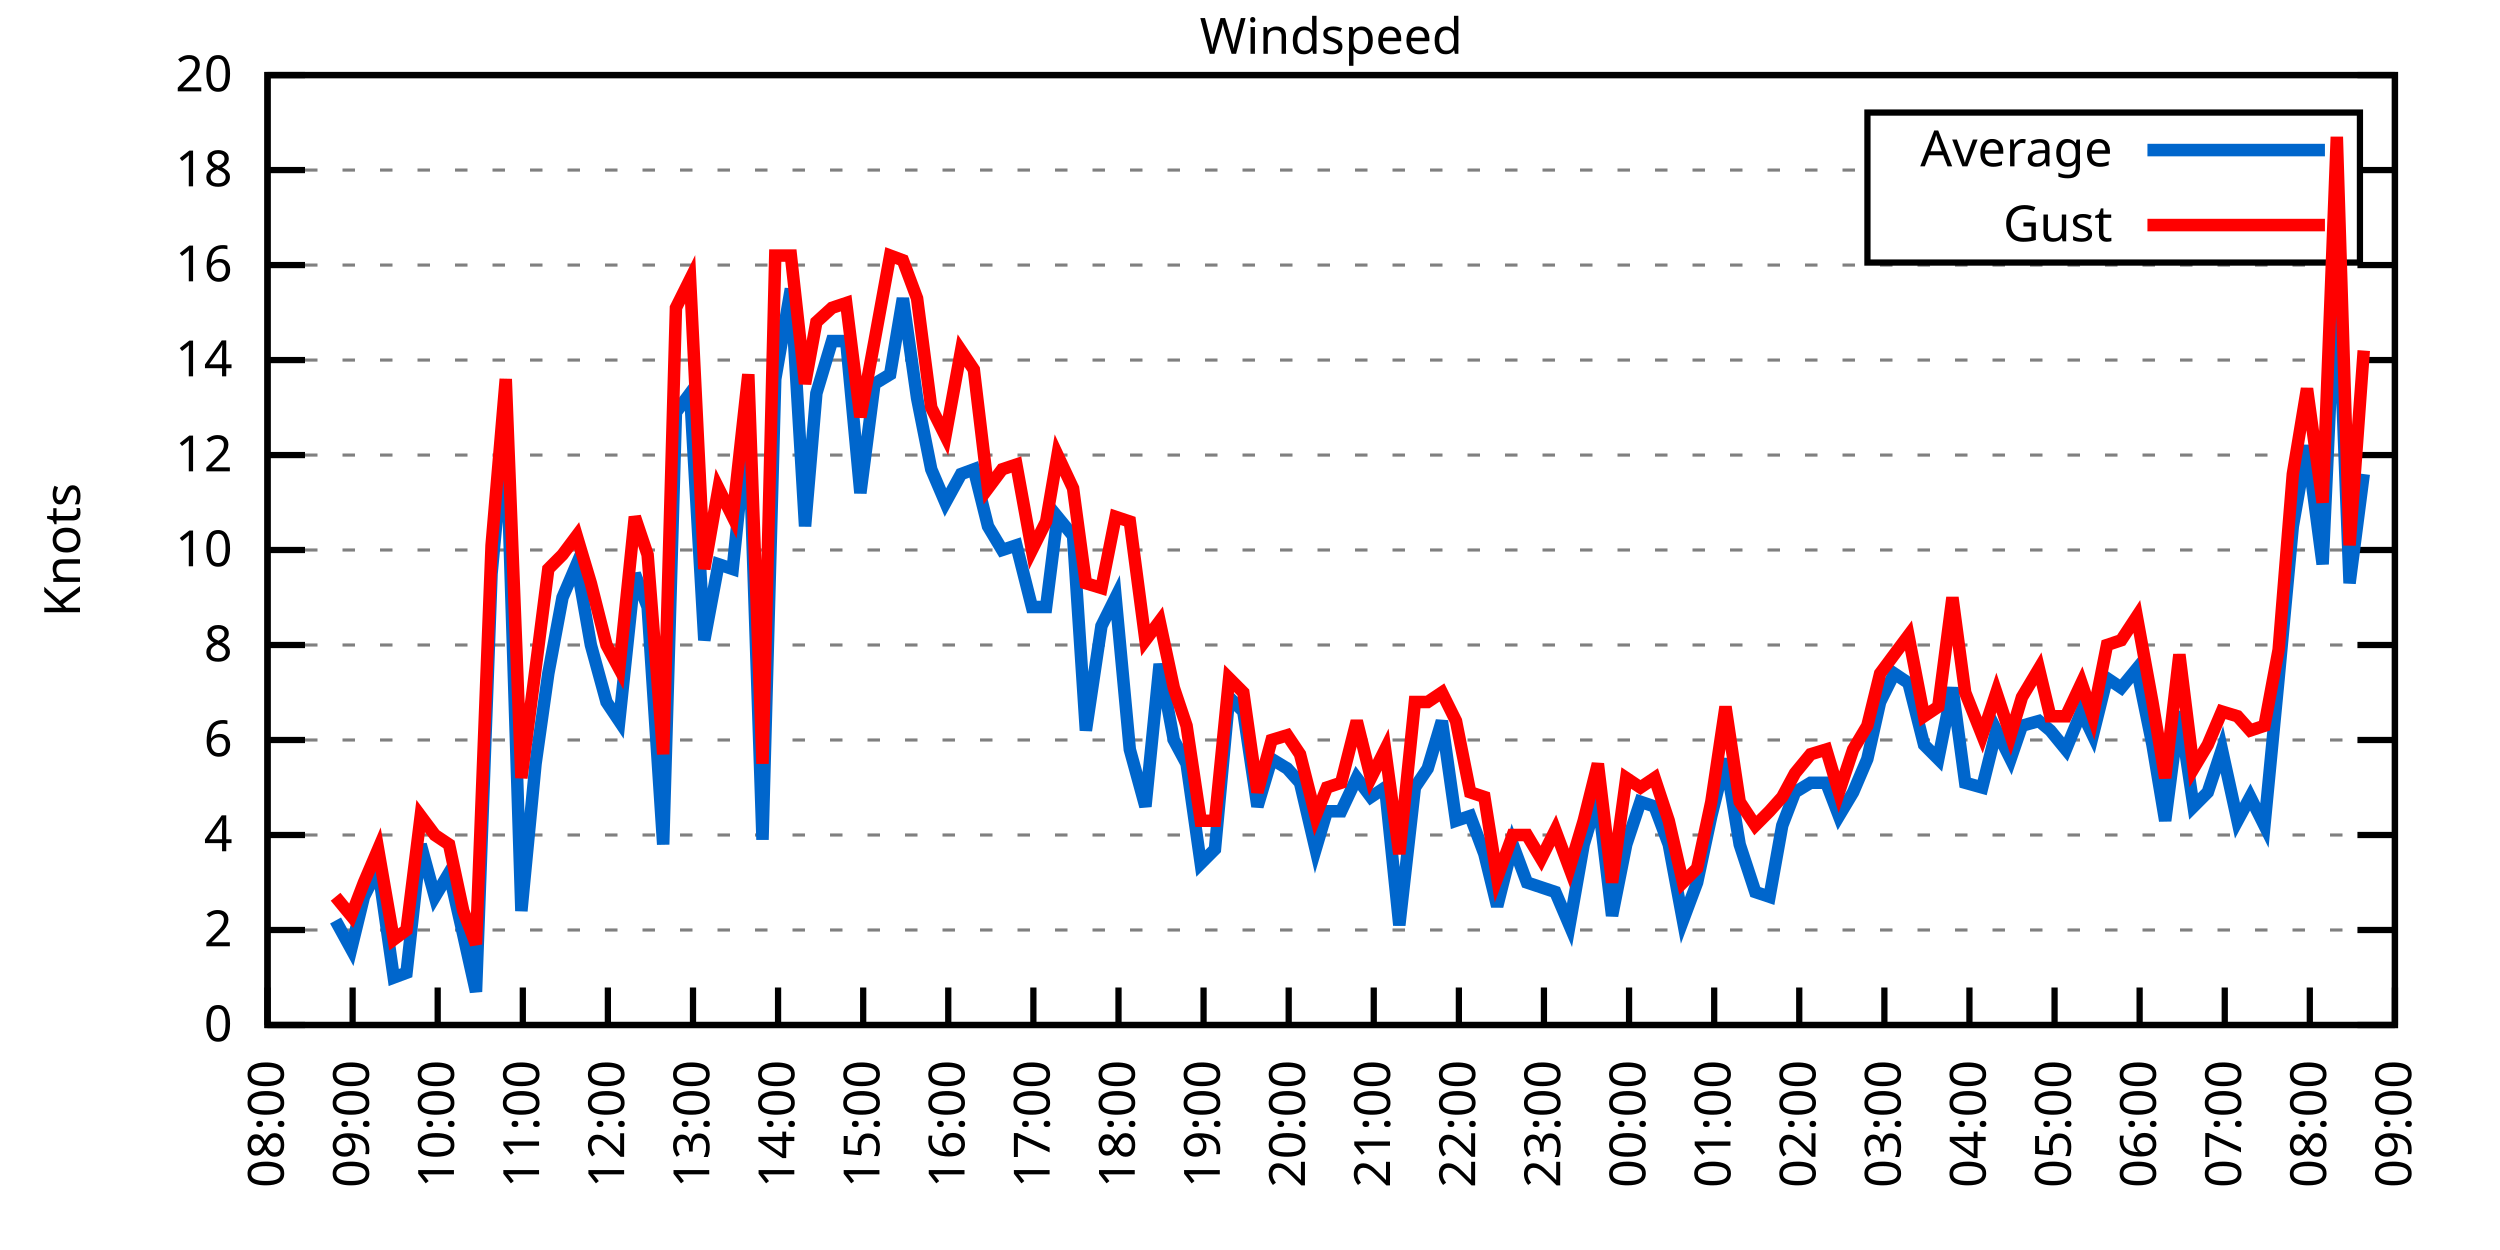
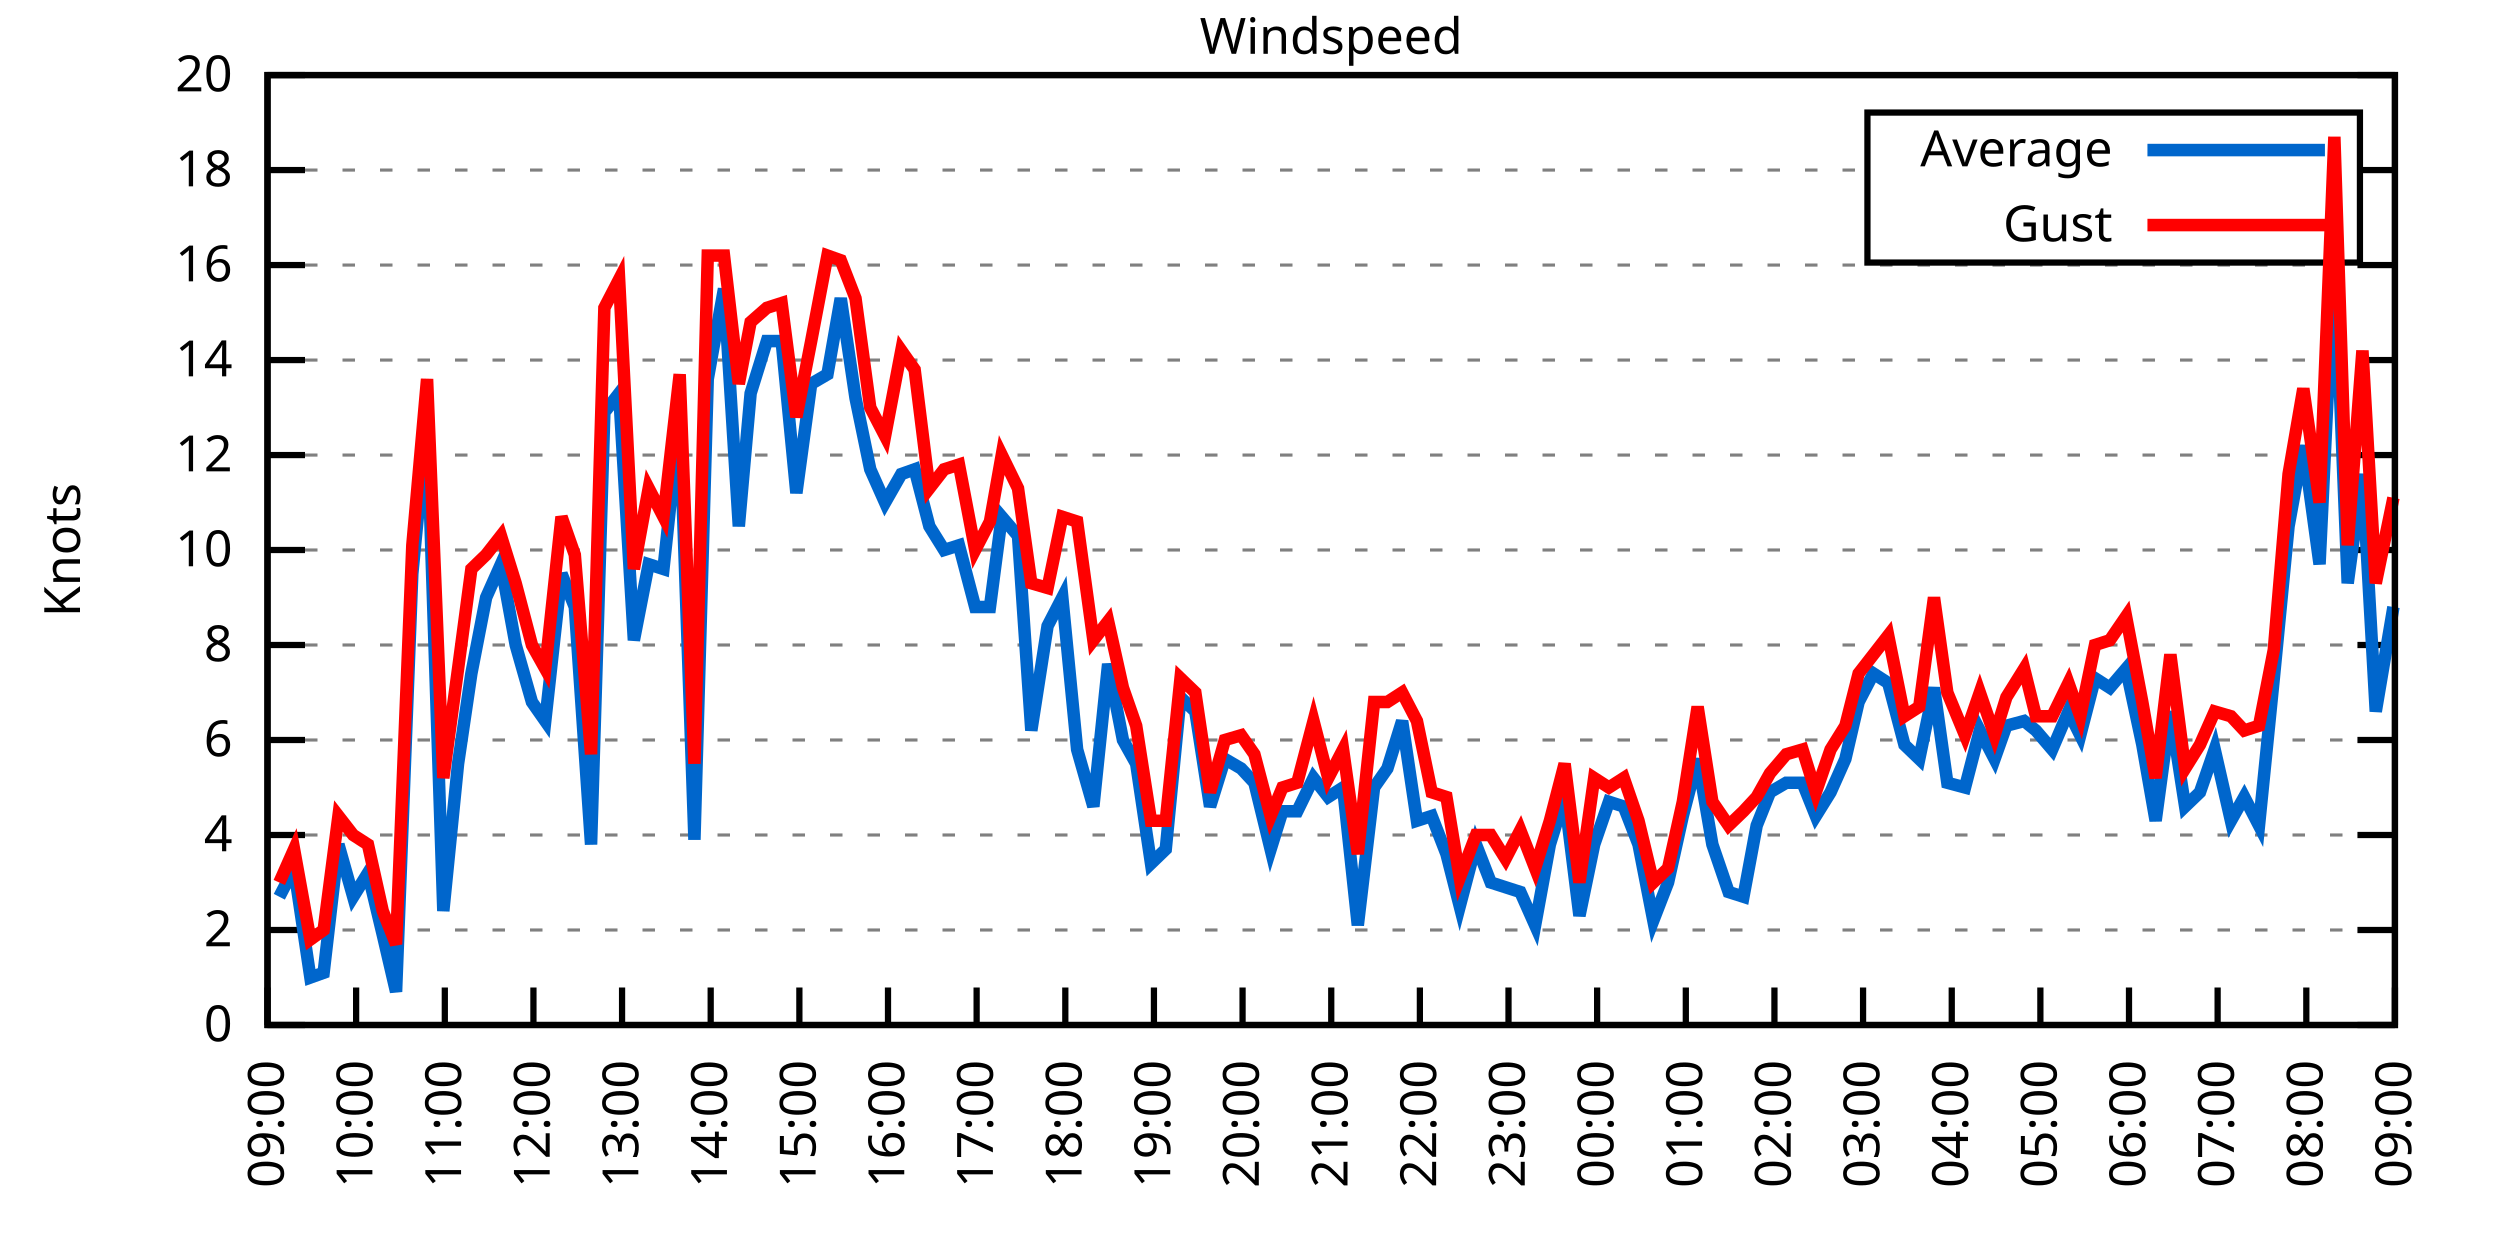
<svg xmlns="http://www.w3.org/2000/svg" xmlns:xlink="http://www.w3.org/1999/xlink" width="400" height="200" viewBox="0 0 400 200">
  <g id="gnuplot_canvas">
    <rect x="0" y="0" width="400" height="200" fill="none" />
    <defs>
      <circle id="gpDot" r="0.5" stroke-width="0.5" stroke="currentColor" />
      <path id="gpPt0" stroke-width="0.333" stroke="currentColor" d="M-1,0 h2 M0,-1 v2" />
      <path id="gpPt1" stroke-width="0.333" stroke="currentColor" d="M-1,-1 L1,1 M1,-1 L-1,1" />
      <path id="gpPt2" stroke-width="0.333" stroke="currentColor" d="M-1,0 L1,0 M0,-1 L0,1 M-1,-1 L1,1 M-1,1 L1,-1" />
      <rect id="gpPt3" stroke-width="0.333" stroke="currentColor" x="-1" y="-1" width="2" height="2" />
      <rect id="gpPt4" stroke-width="0.333" stroke="currentColor" fill="currentColor" x="-1" y="-1" width="2" height="2" />
      <circle id="gpPt5" stroke-width="0.333" stroke="currentColor" cx="0" cy="0" r="1" />
      <use xlink:href="#gpPt5" id="gpPt6" fill="currentColor" stroke="none" />
      <path id="gpPt7" stroke-width="0.333" stroke="currentColor" d="M0,-1.33 L-1.33,0.67 L1.33,0.67 z" />
      <use xlink:href="#gpPt7" id="gpPt8" fill="currentColor" stroke="none" />
      <use xlink:href="#gpPt7" id="gpPt9" stroke="currentColor" transform="rotate(180)" />
      <use xlink:href="#gpPt9" id="gpPt10" fill="currentColor" stroke="none" />
      <use xlink:href="#gpPt3" id="gpPt11" stroke="currentColor" transform="rotate(45)" />
      <use xlink:href="#gpPt11" id="gpPt12" fill="currentColor" stroke="none" />
      <path id="gpPt13" stroke-width="0.333" stroke="currentColor" d="M0,1.330 L1.265,0.411 L0.782,-1.067 L-0.782,-1.076 L-1.265,0.411 z" />
      <use xlink:href="#gpPt13" id="gpPt14" fill="currentColor" stroke="none" />
      <filter id="textbox" filterUnits="objectBoundingBox" x="0" y="0" height="1" width="1">
        <feFlood flood-color="white" flood-opacity="1" result="bgnd" />
        <feComposite in="SourceGraphic" in2="bgnd" operator="atop" />
      </filter>
      <filter id="greybox" filterUnits="objectBoundingBox" x="0" y="0" height="1" width="1">
        <feFlood flood-color="lightgrey" flood-opacity="1" result="grey" />
        <feComposite in="SourceGraphic" in2="grey" operator="atop" />
      </filter>
    </defs>
    <g fill="none" color="white" stroke="currentColor" stroke-width="1.00" stroke-linecap="butt" stroke-linejoin="miter">
</g>
    <g fill="none" color="black" stroke="currentColor" stroke-width="1.00" stroke-linecap="butt" stroke-linejoin="miter">
      <g stroke="none" shape-rendering="crispEdges">
        <polygon fill="rgb(255, 255, 255)" points="42.80,164.00 383.18,164.00 383.18,12.02 42.80,12.02 " />
      </g>
    </g>
    <g fill="none" color="black" stroke="currentColor" stroke-width="1.00" stroke-linecap="butt" stroke-linejoin="miter">
</g>
    <g fill="none" color="black" stroke="black" stroke-width="0.50" stroke-linecap="butt" stroke-linejoin="miter">
</g>
    <g fill="none" color="gray" stroke="currentColor" stroke-width="0.50" stroke-linecap="butt" stroke-linejoin="miter">
      <path stroke="gray" stroke-dasharray="2,4" class="gridline" d="M42.80,164.00 L383.19,164.00  " />
    </g>
    <g fill="none" color="gray" stroke="gray" stroke-width="1.00" stroke-linecap="butt" stroke-linejoin="miter">
</g>
    <g fill="none" color="black" stroke="currentColor" stroke-width="1.00" stroke-linecap="butt" stroke-linejoin="miter">
      <path stroke="black" d="M42.80,164.00 L48.80,164.00 M383.19,164.00 L377.19,164.00  " />
      <g transform="translate(37.20,166.60)" stroke="none" fill="black" font-family="Sans" font-size="8.00" text-anchor="end">
        <text>
          <tspan font-family="Sans"> 0</tspan>
        </text>
      </g>
    </g>
    <g fill="none" color="black" stroke="currentColor" stroke-width="1.00" stroke-linecap="butt" stroke-linejoin="miter">
</g>
    <g fill="none" color="black" stroke="black" stroke-width="0.50" stroke-linecap="butt" stroke-linejoin="miter">
</g>
    <g fill="none" color="gray" stroke="currentColor" stroke-width="0.50" stroke-linecap="butt" stroke-linejoin="miter">
      <path stroke="gray" stroke-dasharray="2,4" class="gridline" d="M42.80,148.80 L383.19,148.80  " />
    </g>
    <g fill="none" color="gray" stroke="gray" stroke-width="1.00" stroke-linecap="butt" stroke-linejoin="miter">
</g>
    <g fill="none" color="black" stroke="currentColor" stroke-width="1.00" stroke-linecap="butt" stroke-linejoin="miter">
      <path stroke="black" d="M42.80,148.80 L48.80,148.80 M383.19,148.80 L377.19,148.80  " />
      <g transform="translate(37.20,151.40)" stroke="none" fill="black" font-family="Sans" font-size="8.00" text-anchor="end">
        <text>
          <tspan font-family="Sans"> 2</tspan>
        </text>
      </g>
    </g>
    <g fill="none" color="black" stroke="currentColor" stroke-width="1.00" stroke-linecap="butt" stroke-linejoin="miter">
</g>
    <g fill="none" color="black" stroke="black" stroke-width="0.50" stroke-linecap="butt" stroke-linejoin="miter">
</g>
    <g fill="none" color="gray" stroke="currentColor" stroke-width="0.50" stroke-linecap="butt" stroke-linejoin="miter">
      <path stroke="gray" stroke-dasharray="2,4" class="gridline" d="M42.80,133.60 L383.19,133.60  " />
    </g>
    <g fill="none" color="gray" stroke="gray" stroke-width="1.00" stroke-linecap="butt" stroke-linejoin="miter">
</g>
    <g fill="none" color="black" stroke="currentColor" stroke-width="1.00" stroke-linecap="butt" stroke-linejoin="miter">
      <path stroke="black" d="M42.80,133.60 L48.80,133.60 M383.19,133.60 L377.19,133.60  " />
      <g transform="translate(37.20,136.20)" stroke="none" fill="black" font-family="Sans" font-size="8.00" text-anchor="end">
        <text>
          <tspan font-family="Sans"> 4</tspan>
        </text>
      </g>
    </g>
    <g fill="none" color="black" stroke="currentColor" stroke-width="1.00" stroke-linecap="butt" stroke-linejoin="miter">
</g>
    <g fill="none" color="black" stroke="black" stroke-width="0.50" stroke-linecap="butt" stroke-linejoin="miter">
</g>
    <g fill="none" color="gray" stroke="currentColor" stroke-width="0.50" stroke-linecap="butt" stroke-linejoin="miter">
      <path stroke="gray" stroke-dasharray="2,4" class="gridline" d="M42.80,118.40 L383.19,118.40  " />
    </g>
    <g fill="none" color="gray" stroke="gray" stroke-width="1.00" stroke-linecap="butt" stroke-linejoin="miter">
</g>
    <g fill="none" color="black" stroke="currentColor" stroke-width="1.00" stroke-linecap="butt" stroke-linejoin="miter">
      <path stroke="black" d="M42.80,118.40 L48.80,118.40 M383.19,118.40 L377.19,118.40  " />
      <g transform="translate(37.20,121.00)" stroke="none" fill="black" font-family="Sans" font-size="8.00" text-anchor="end">
        <text>
          <tspan font-family="Sans"> 6</tspan>
        </text>
      </g>
    </g>
    <g fill="none" color="black" stroke="currentColor" stroke-width="1.00" stroke-linecap="butt" stroke-linejoin="miter">
</g>
    <g fill="none" color="black" stroke="black" stroke-width="0.50" stroke-linecap="butt" stroke-linejoin="miter">
</g>
    <g fill="none" color="gray" stroke="currentColor" stroke-width="0.50" stroke-linecap="butt" stroke-linejoin="miter">
      <path stroke="gray" stroke-dasharray="2,4" class="gridline" d="M42.80,103.20 L383.19,103.20  " />
    </g>
    <g fill="none" color="gray" stroke="gray" stroke-width="1.00" stroke-linecap="butt" stroke-linejoin="miter">
</g>
    <g fill="none" color="black" stroke="currentColor" stroke-width="1.00" stroke-linecap="butt" stroke-linejoin="miter">
      <path stroke="black" d="M42.80,103.20 L48.80,103.20 M383.19,103.20 L377.19,103.20  " />
      <g transform="translate(37.20,105.80)" stroke="none" fill="black" font-family="Sans" font-size="8.00" text-anchor="end">
        <text>
          <tspan font-family="Sans"> 8</tspan>
        </text>
      </g>
    </g>
    <g fill="none" color="black" stroke="currentColor" stroke-width="1.00" stroke-linecap="butt" stroke-linejoin="miter">
</g>
    <g fill="none" color="black" stroke="black" stroke-width="0.50" stroke-linecap="butt" stroke-linejoin="miter">
</g>
    <g fill="none" color="gray" stroke="currentColor" stroke-width="0.50" stroke-linecap="butt" stroke-linejoin="miter">
      <path stroke="gray" stroke-dasharray="2,4" class="gridline" d="M42.80,88.00 L383.19,88.00  " />
    </g>
    <g fill="none" color="gray" stroke="gray" stroke-width="1.00" stroke-linecap="butt" stroke-linejoin="miter">
</g>
    <g fill="none" color="black" stroke="currentColor" stroke-width="1.00" stroke-linecap="butt" stroke-linejoin="miter">
      <path stroke="black" d="M42.80,88.00 L48.80,88.00 M383.19,88.00 L377.19,88.00  " />
      <g transform="translate(37.20,90.60)" stroke="none" fill="black" font-family="Sans" font-size="8.00" text-anchor="end">
        <text>
          <tspan font-family="Sans"> 10</tspan>
        </text>
      </g>
    </g>
    <g fill="none" color="black" stroke="currentColor" stroke-width="1.00" stroke-linecap="butt" stroke-linejoin="miter">
</g>
    <g fill="none" color="black" stroke="black" stroke-width="0.50" stroke-linecap="butt" stroke-linejoin="miter">
</g>
    <g fill="none" color="gray" stroke="currentColor" stroke-width="0.50" stroke-linecap="butt" stroke-linejoin="miter">
      <path stroke="gray" stroke-dasharray="2,4" class="gridline" d="M42.80,72.81 L383.19,72.81  " />
    </g>
    <g fill="none" color="gray" stroke="gray" stroke-width="1.00" stroke-linecap="butt" stroke-linejoin="miter">
</g>
    <g fill="none" color="black" stroke="currentColor" stroke-width="1.00" stroke-linecap="butt" stroke-linejoin="miter">
      <path stroke="black" d="M42.80,72.81 L48.80,72.81 M383.19,72.81 L377.19,72.81  " />
      <g transform="translate(37.20,75.41)" stroke="none" fill="black" font-family="Sans" font-size="8.00" text-anchor="end">
        <text>
          <tspan font-family="Sans"> 12</tspan>
        </text>
      </g>
    </g>
    <g fill="none" color="black" stroke="currentColor" stroke-width="1.00" stroke-linecap="butt" stroke-linejoin="miter">
</g>
    <g fill="none" color="black" stroke="black" stroke-width="0.50" stroke-linecap="butt" stroke-linejoin="miter">
</g>
    <g fill="none" color="gray" stroke="currentColor" stroke-width="0.50" stroke-linecap="butt" stroke-linejoin="miter">
      <path stroke="gray" stroke-dasharray="2,4" class="gridline" d="M42.80,57.61 L383.19,57.61  " />
    </g>
    <g fill="none" color="gray" stroke="gray" stroke-width="1.00" stroke-linecap="butt" stroke-linejoin="miter">
</g>
    <g fill="none" color="black" stroke="currentColor" stroke-width="1.00" stroke-linecap="butt" stroke-linejoin="miter">
      <path stroke="black" d="M42.80,57.61 L48.80,57.61 M383.19,57.61 L377.19,57.61  " />
      <g transform="translate(37.20,60.21)" stroke="none" fill="black" font-family="Sans" font-size="8.00" text-anchor="end">
        <text>
          <tspan font-family="Sans"> 14</tspan>
        </text>
      </g>
    </g>
    <g fill="none" color="black" stroke="currentColor" stroke-width="1.00" stroke-linecap="butt" stroke-linejoin="miter">
</g>
    <g fill="none" color="black" stroke="black" stroke-width="0.50" stroke-linecap="butt" stroke-linejoin="miter">
</g>
    <g fill="none" color="gray" stroke="currentColor" stroke-width="0.50" stroke-linecap="butt" stroke-linejoin="miter">
      <path stroke="gray" stroke-dasharray="2,4" class="gridline" d="M42.80,42.41 L383.19,42.41  " />
    </g>
    <g fill="none" color="gray" stroke="gray" stroke-width="1.00" stroke-linecap="butt" stroke-linejoin="miter">
</g>
    <g fill="none" color="black" stroke="currentColor" stroke-width="1.00" stroke-linecap="butt" stroke-linejoin="miter">
      <path stroke="black" d="M42.80,42.41 L48.80,42.41 M383.19,42.41 L377.19,42.41  " />
      <g transform="translate(37.20,45.01)" stroke="none" fill="black" font-family="Sans" font-size="8.00" text-anchor="end">
        <text>
          <tspan font-family="Sans"> 16</tspan>
        </text>
      </g>
    </g>
    <g fill="none" color="black" stroke="currentColor" stroke-width="1.00" stroke-linecap="butt" stroke-linejoin="miter">
</g>
    <g fill="none" color="black" stroke="black" stroke-width="0.50" stroke-linecap="butt" stroke-linejoin="miter">
</g>
    <g fill="none" color="gray" stroke="currentColor" stroke-width="0.50" stroke-linecap="butt" stroke-linejoin="miter">
      <path stroke="gray" stroke-dasharray="2,4" class="gridline" d="M42.80,27.21 L298.79,27.21 M377.59,27.21 L383.19,27.21  " />
    </g>
    <g fill="none" color="gray" stroke="gray" stroke-width="1.00" stroke-linecap="butt" stroke-linejoin="miter">
</g>
    <g fill="none" color="black" stroke="currentColor" stroke-width="1.00" stroke-linecap="butt" stroke-linejoin="miter">
      <path stroke="black" d="M42.80,27.21 L48.80,27.21 M383.19,27.21 L377.19,27.21  " />
      <g transform="translate(37.20,29.81)" stroke="none" fill="black" font-family="Sans" font-size="8.00" text-anchor="end">
        <text>
          <tspan font-family="Sans"> 18</tspan>
        </text>
      </g>
    </g>
    <g fill="none" color="black" stroke="currentColor" stroke-width="1.00" stroke-linecap="butt" stroke-linejoin="miter">
</g>
    <g fill="none" color="black" stroke="black" stroke-width="0.50" stroke-linecap="butt" stroke-linejoin="miter">
</g>
    <g fill="none" color="gray" stroke="currentColor" stroke-width="0.50" stroke-linecap="butt" stroke-linejoin="miter">
      <path stroke="gray" stroke-dasharray="2,4" class="gridline" d="M42.80,12.01 L383.19,12.01  " />
    </g>
    <g fill="none" color="gray" stroke="gray" stroke-width="1.00" stroke-linecap="butt" stroke-linejoin="miter">
</g>
    <g fill="none" color="black" stroke="currentColor" stroke-width="1.00" stroke-linecap="butt" stroke-linejoin="miter">
      <path stroke="black" d="M42.80,12.01 L48.80,12.01 M383.19,12.01 L377.19,12.01  " />
      <g transform="translate(37.20,14.61)" stroke="none" fill="black" font-family="Sans" font-size="8.00" text-anchor="end">
        <text>
          <tspan font-family="Sans"> 20</tspan>
        </text>
      </g>
    </g>
    <g fill="none" color="black" stroke="currentColor" stroke-width="1.00" stroke-linecap="butt" stroke-linejoin="miter">
      <path stroke="black" d="M42.80,164.00 L42.80,158.00  " />
      <g transform="translate(45.40,169.60) rotate(270.00)" stroke="none" fill="black" font-family="Sans" font-size="8.00" text-anchor="end">
        <text>
-           <tspan font-family="Sans">08:00</tspan>
-         </text>
-       </g>
-     </g>
-     <g fill="none" color="black" stroke="currentColor" stroke-width="1.00" stroke-linecap="butt" stroke-linejoin="miter">
-       <path stroke="black" d="M56.42,164.00 L56.42,158.00  " />
-       <g transform="translate(59.02,169.60) rotate(270.00)" stroke="none" fill="black" font-family="Sans" font-size="8.00" text-anchor="end">
-         <text>
          <tspan font-family="Sans">09:00</tspan>
        </text>
      </g>
    </g>
    <g fill="none" color="black" stroke="currentColor" stroke-width="1.00" stroke-linecap="butt" stroke-linejoin="miter">
-       <path stroke="black" d="M70.03,164.00 L70.03,158.00  " />
-       <g transform="translate(72.63,169.60) rotate(270.00)" stroke="none" fill="black" font-family="Sans" font-size="8.00" text-anchor="end">
+       <path stroke="black" d="M56.98,164.00 L56.98,158.00  " />
+       <g transform="translate(59.58,169.60) rotate(270.00)" stroke="none" fill="black" font-family="Sans" font-size="8.00" text-anchor="end">
        <text>
          <tspan font-family="Sans">10:00</tspan>
        </text>
      </g>
    </g>
    <g fill="none" color="black" stroke="currentColor" stroke-width="1.00" stroke-linecap="butt" stroke-linejoin="miter">
-       <path stroke="black" d="M83.65,164.00 L83.65,158.00  " />
-       <g transform="translate(86.25,169.60) rotate(270.00)" stroke="none" fill="black" font-family="Sans" font-size="8.00" text-anchor="end">
+       <path stroke="black" d="M71.17,164.00 L71.17,158.00  " />
+       <g transform="translate(73.77,169.60) rotate(270.00)" stroke="none" fill="black" font-family="Sans" font-size="8.00" text-anchor="end">
        <text>
          <tspan font-family="Sans">11:00</tspan>
        </text>
      </g>
    </g>
    <g fill="none" color="black" stroke="currentColor" stroke-width="1.00" stroke-linecap="butt" stroke-linejoin="miter">
-       <path stroke="black" d="M97.26,164.00 L97.26,158.00  " />
-       <g transform="translate(99.86,169.60) rotate(270.00)" stroke="none" fill="black" font-family="Sans" font-size="8.00" text-anchor="end">
+       <path stroke="black" d="M85.35,164.00 L85.35,158.00  " />
+       <g transform="translate(87.95,169.60) rotate(270.00)" stroke="none" fill="black" font-family="Sans" font-size="8.00" text-anchor="end">
        <text>
          <tspan font-family="Sans">12:00</tspan>
        </text>
      </g>
    </g>
    <g fill="none" color="black" stroke="currentColor" stroke-width="1.00" stroke-linecap="butt" stroke-linejoin="miter">
-       <path stroke="black" d="M110.88,164.00 L110.88,158.00  " />
-       <g transform="translate(113.48,169.60) rotate(270.00)" stroke="none" fill="black" font-family="Sans" font-size="8.00" text-anchor="end">
+       <path stroke="black" d="M99.53,164.00 L99.53,158.00  " />
+       <g transform="translate(102.13,169.60) rotate(270.00)" stroke="none" fill="black" font-family="Sans" font-size="8.00" text-anchor="end">
        <text>
          <tspan font-family="Sans">13:00</tspan>
        </text>
      </g>
    </g>
    <g fill="none" color="black" stroke="currentColor" stroke-width="1.00" stroke-linecap="butt" stroke-linejoin="miter">
-       <path stroke="black" d="M124.49,164.00 L124.49,158.00  " />
-       <g transform="translate(127.09,169.60) rotate(270.00)" stroke="none" fill="black" font-family="Sans" font-size="8.00" text-anchor="end">
+       <path stroke="black" d="M113.71,164.00 L113.71,158.00  " />
+       <g transform="translate(116.31,169.60) rotate(270.00)" stroke="none" fill="black" font-family="Sans" font-size="8.00" text-anchor="end">
        <text>
          <tspan font-family="Sans">14:00</tspan>
        </text>
      </g>
    </g>
    <g fill="none" color="black" stroke="currentColor" stroke-width="1.00" stroke-linecap="butt" stroke-linejoin="miter">
-       <path stroke="black" d="M138.11,164.00 L138.11,158.00  " />
-       <g transform="translate(140.71,169.60) rotate(270.00)" stroke="none" fill="black" font-family="Sans" font-size="8.00" text-anchor="end">
+       <path stroke="black" d="M127.90,164.00 L127.90,158.00  " />
+       <g transform="translate(130.50,169.60) rotate(270.00)" stroke="none" fill="black" font-family="Sans" font-size="8.00" text-anchor="end">
        <text>
          <tspan font-family="Sans">15:00</tspan>
        </text>
      </g>
    </g>
    <g fill="none" color="black" stroke="currentColor" stroke-width="1.00" stroke-linecap="butt" stroke-linejoin="miter">
-       <path stroke="black" d="M151.72,164.00 L151.72,158.00  " />
-       <g transform="translate(154.32,169.60) rotate(270.00)" stroke="none" fill="black" font-family="Sans" font-size="8.00" text-anchor="end">
+       <path stroke="black" d="M142.08,164.00 L142.08,158.00  " />
+       <g transform="translate(144.68,169.60) rotate(270.00)" stroke="none" fill="black" font-family="Sans" font-size="8.00" text-anchor="end">
        <text>
          <tspan font-family="Sans">16:00</tspan>
        </text>
      </g>
    </g>
    <g fill="none" color="black" stroke="currentColor" stroke-width="1.00" stroke-linecap="butt" stroke-linejoin="miter">
-       <path stroke="black" d="M165.34,164.00 L165.34,158.00  " />
-       <g transform="translate(167.94,169.60) rotate(270.00)" stroke="none" fill="black" font-family="Sans" font-size="8.00" text-anchor="end">
+       <path stroke="black" d="M156.26,164.00 L156.26,158.00  " />
+       <g transform="translate(158.86,169.60) rotate(270.00)" stroke="none" fill="black" font-family="Sans" font-size="8.00" text-anchor="end">
        <text>
          <tspan font-family="Sans">17:00</tspan>
        </text>
      </g>
    </g>
    <g fill="none" color="black" stroke="currentColor" stroke-width="1.00" stroke-linecap="butt" stroke-linejoin="miter">
-       <path stroke="black" d="M178.96,164.00 L178.96,158.00  " />
-       <g transform="translate(181.56,169.60) rotate(270.00)" stroke="none" fill="black" font-family="Sans" font-size="8.00" text-anchor="end">
+       <path stroke="black" d="M170.45,164.00 L170.45,158.00  " />
+       <g transform="translate(173.05,169.60) rotate(270.00)" stroke="none" fill="black" font-family="Sans" font-size="8.00" text-anchor="end">
        <text>
          <tspan font-family="Sans">18:00</tspan>
        </text>
      </g>
    </g>
    <g fill="none" color="black" stroke="currentColor" stroke-width="1.00" stroke-linecap="butt" stroke-linejoin="miter">
-       <path stroke="black" d="M192.57,164.00 L192.57,158.00  " />
-       <g transform="translate(195.17,169.60) rotate(270.00)" stroke="none" fill="black" font-family="Sans" font-size="8.00" text-anchor="end">
+       <path stroke="black" d="M184.63,164.00 L184.63,158.00  " />
+       <g transform="translate(187.23,169.60) rotate(270.00)" stroke="none" fill="black" font-family="Sans" font-size="8.00" text-anchor="end">
        <text>
          <tspan font-family="Sans">19:00</tspan>
        </text>
      </g>
    </g>
    <g fill="none" color="black" stroke="currentColor" stroke-width="1.00" stroke-linecap="butt" stroke-linejoin="miter">
-       <path stroke="black" d="M206.19,164.00 L206.19,158.00  " />
-       <g transform="translate(208.79,169.60) rotate(270.00)" stroke="none" fill="black" font-family="Sans" font-size="8.00" text-anchor="end">
+       <path stroke="black" d="M198.81,164.00 L198.81,158.00  " />
+       <g transform="translate(201.41,169.60) rotate(270.00)" stroke="none" fill="black" font-family="Sans" font-size="8.00" text-anchor="end">
        <text>
          <tspan font-family="Sans">20:00</tspan>
        </text>
      </g>
    </g>
    <g fill="none" color="black" stroke="currentColor" stroke-width="1.00" stroke-linecap="butt" stroke-linejoin="miter">
-       <path stroke="black" d="M219.80,164.00 L219.80,158.00  " />
-       <g transform="translate(222.40,169.60) rotate(270.00)" stroke="none" fill="black" font-family="Sans" font-size="8.00" text-anchor="end">
+       <path stroke="black" d="M213.00,164.00 L213.00,158.00  " />
+       <g transform="translate(215.60,169.60) rotate(270.00)" stroke="none" fill="black" font-family="Sans" font-size="8.00" text-anchor="end">
        <text>
          <tspan font-family="Sans">21:00</tspan>
        </text>
      </g>
    </g>
    <g fill="none" color="black" stroke="currentColor" stroke-width="1.00" stroke-linecap="butt" stroke-linejoin="miter">
-       <path stroke="black" d="M233.42,164.00 L233.42,158.00  " />
-       <g transform="translate(236.02,169.60) rotate(270.00)" stroke="none" fill="black" font-family="Sans" font-size="8.00" text-anchor="end">
+       <path stroke="black" d="M227.18,164.00 L227.18,158.00  " />
+       <g transform="translate(229.78,169.60) rotate(270.00)" stroke="none" fill="black" font-family="Sans" font-size="8.00" text-anchor="end">
        <text>
          <tspan font-family="Sans">22:00</tspan>
        </text>
      </g>
    </g>
    <g fill="none" color="black" stroke="currentColor" stroke-width="1.00" stroke-linecap="butt" stroke-linejoin="miter">
-       <path stroke="black" d="M247.03,164.00 L247.03,158.00  " />
-       <g transform="translate(249.63,169.60) rotate(270.00)" stroke="none" fill="black" font-family="Sans" font-size="8.00" text-anchor="end">
+       <path stroke="black" d="M241.36,164.00 L241.36,158.00  " />
+       <g transform="translate(243.96,169.60) rotate(270.00)" stroke="none" fill="black" font-family="Sans" font-size="8.00" text-anchor="end">
        <text>
          <tspan font-family="Sans">23:00</tspan>
        </text>
      </g>
    </g>
    <g fill="none" color="black" stroke="currentColor" stroke-width="1.00" stroke-linecap="butt" stroke-linejoin="miter">
-       <path stroke="black" d="M260.65,164.00 L260.65,158.00  " />
-       <g transform="translate(263.25,169.60) rotate(270.00)" stroke="none" fill="black" font-family="Sans" font-size="8.00" text-anchor="end">
+       <path stroke="black" d="M255.54,164.00 L255.54,158.00  " />
+       <g transform="translate(258.14,169.60) rotate(270.00)" stroke="none" fill="black" font-family="Sans" font-size="8.00" text-anchor="end">
        <text>
          <tspan font-family="Sans">00:00</tspan>
        </text>
      </g>
    </g>
    <g fill="none" color="black" stroke="currentColor" stroke-width="1.00" stroke-linecap="butt" stroke-linejoin="miter">
-       <path stroke="black" d="M274.27,164.00 L274.27,158.00  " />
-       <g transform="translate(276.87,169.60) rotate(270.00)" stroke="none" fill="black" font-family="Sans" font-size="8.00" text-anchor="end">
+       <path stroke="black" d="M269.73,164.00 L269.73,158.00  " />
+       <g transform="translate(272.33,169.60) rotate(270.00)" stroke="none" fill="black" font-family="Sans" font-size="8.00" text-anchor="end">
        <text>
          <tspan font-family="Sans">01:00</tspan>
        </text>
      </g>
    </g>
    <g fill="none" color="black" stroke="currentColor" stroke-width="1.00" stroke-linecap="butt" stroke-linejoin="miter">
-       <path stroke="black" d="M287.88,164.00 L287.88,158.00  " />
-       <g transform="translate(290.48,169.60) rotate(270.00)" stroke="none" fill="black" font-family="Sans" font-size="8.00" text-anchor="end">
+       <path stroke="black" d="M283.91,164.00 L283.91,158.00  " />
+       <g transform="translate(286.51,169.60) rotate(270.00)" stroke="none" fill="black" font-family="Sans" font-size="8.00" text-anchor="end">
        <text>
          <tspan font-family="Sans">02:00</tspan>
        </text>
      </g>
    </g>
    <g fill="none" color="black" stroke="currentColor" stroke-width="1.00" stroke-linecap="butt" stroke-linejoin="miter">
-       <path stroke="black" d="M301.50,164.00 L301.50,158.00  " />
-       <g transform="translate(304.10,169.60) rotate(270.00)" stroke="none" fill="black" font-family="Sans" font-size="8.00" text-anchor="end">
+       <path stroke="black" d="M298.09,164.00 L298.09,158.00  " />
+       <g transform="translate(300.69,169.60) rotate(270.00)" stroke="none" fill="black" font-family="Sans" font-size="8.00" text-anchor="end">
        <text>
          <tspan font-family="Sans">03:00</tspan>
        </text>
      </g>
    </g>
    <g fill="none" color="black" stroke="currentColor" stroke-width="1.00" stroke-linecap="butt" stroke-linejoin="miter">
-       <path stroke="black" d="M315.11,164.00 L315.11,158.00  " />
-       <g transform="translate(317.71,169.60) rotate(270.00)" stroke="none" fill="black" font-family="Sans" font-size="8.00" text-anchor="end">
+       <path stroke="black" d="M312.28,164.00 L312.28,158.00  " />
+       <g transform="translate(314.88,169.60) rotate(270.00)" stroke="none" fill="black" font-family="Sans" font-size="8.00" text-anchor="end">
        <text>
          <tspan font-family="Sans">04:00</tspan>
        </text>
      </g>
    </g>
    <g fill="none" color="black" stroke="currentColor" stroke-width="1.00" stroke-linecap="butt" stroke-linejoin="miter">
-       <path stroke="black" d="M328.73,164.00 L328.73,158.00  " />
-       <g transform="translate(331.33,169.60) rotate(270.00)" stroke="none" fill="black" font-family="Sans" font-size="8.00" text-anchor="end">
+       <path stroke="black" d="M326.46,164.00 L326.46,158.00  " />
+       <g transform="translate(329.06,169.60) rotate(270.00)" stroke="none" fill="black" font-family="Sans" font-size="8.00" text-anchor="end">
        <text>
          <tspan font-family="Sans">05:00</tspan>
        </text>
      </g>
    </g>
    <g fill="none" color="black" stroke="currentColor" stroke-width="1.00" stroke-linecap="butt" stroke-linejoin="miter">
-       <path stroke="black" d="M342.34,164.00 L342.34,158.00  " />
-       <g transform="translate(344.94,169.60) rotate(270.00)" stroke="none" fill="black" font-family="Sans" font-size="8.00" text-anchor="end">
+       <path stroke="black" d="M340.64,164.00 L340.64,158.00  " />
+       <g transform="translate(343.24,169.60) rotate(270.00)" stroke="none" fill="black" font-family="Sans" font-size="8.00" text-anchor="end">
        <text>
          <tspan font-family="Sans">06:00</tspan>
        </text>
      </g>
    </g>
    <g fill="none" color="black" stroke="currentColor" stroke-width="1.00" stroke-linecap="butt" stroke-linejoin="miter">
-       <path stroke="black" d="M355.96,164.00 L355.96,158.00  " />
-       <g transform="translate(358.56,169.60) rotate(270.00)" stroke="none" fill="black" font-family="Sans" font-size="8.00" text-anchor="end">
+       <path stroke="black" d="M354.82,164.00 L354.82,158.00  " />
+       <g transform="translate(357.42,169.60) rotate(270.00)" stroke="none" fill="black" font-family="Sans" font-size="8.00" text-anchor="end">
        <text>
          <tspan font-family="Sans">07:00</tspan>
        </text>
      </g>
    </g>
    <g fill="none" color="black" stroke="currentColor" stroke-width="1.00" stroke-linecap="butt" stroke-linejoin="miter">
-       <path stroke="black" d="M369.57,164.00 L369.57,158.00  " />
-       <g transform="translate(372.17,169.60) rotate(270.00)" stroke="none" fill="black" font-family="Sans" font-size="8.00" text-anchor="end">
+       <path stroke="black" d="M369.01,164.00 L369.01,158.00  " />
+       <g transform="translate(371.61,169.60) rotate(270.00)" stroke="none" fill="black" font-family="Sans" font-size="8.00" text-anchor="end">
        <text>
          <tspan font-family="Sans">08:00</tspan>
        </text>
      </g>
    </g>
    <g fill="none" color="black" stroke="currentColor" stroke-width="1.00" stroke-linecap="butt" stroke-linejoin="miter">
      <path stroke="black" d="M383.19,164.00 L383.19,158.00  " />
      <g transform="translate(385.79,169.60) rotate(270.00)" stroke="none" fill="black" font-family="Sans" font-size="8.00" text-anchor="end">
        <text>
          <tspan font-family="Sans">09:00</tspan>
        </text>
      </g>
    </g>
    <g fill="none" color="black" stroke="currentColor" stroke-width="1.00" stroke-linecap="butt" stroke-linejoin="miter">
</g>
    <g fill="none" color="black" stroke="currentColor" stroke-width="1.00" stroke-linecap="butt" stroke-linejoin="miter">
      <path stroke="black" d="M42.80,12.01 L42.80,164.00 L383.19,164.00 L383.19,12.01 L42.80,12.01 Z  " />
    </g>
    <g fill="none" color="black" stroke="currentColor" stroke-width="1.00" stroke-linecap="butt" stroke-linejoin="miter">
</g>
    <g fill="none" color="black" stroke="currentColor" stroke-width="1.00" stroke-linecap="butt" stroke-linejoin="miter">
      <path stroke="black" d="M298.79,42.01 L298.79,18.01 L377.59,18.01 L377.59,42.01 L298.79,42.01 Z  " />
    </g>
    <g id="Windspeed_plot_1">
      <g fill="none" color="white" stroke="black" stroke-width="2.00" stroke-linecap="butt" stroke-linejoin="miter">
</g>
      <g fill="none" color="black" stroke="currentColor" stroke-width="2.00" stroke-linecap="butt" stroke-linejoin="miter">
        <g transform="translate(337.99,26.61)" stroke="none" fill="black" font-family="Sans" font-size="8.00" text-anchor="end">
          <text>
            <tspan font-family="Sans">Average</tspan>
          </text>
        </g>
      </g>
      <g fill="none" color="black" stroke="currentColor" stroke-width="2.00" stroke-linecap="butt" stroke-linejoin="miter">
-         <path stroke="rgb(  0, 102, 204)" d="M343.59,24.01 L371.99,24.01 M53.69,147.28 L56.19,151.84 L58.23,143.48 L60.50,138.92 L63.00,156.40 L65.04,155.64   L67.31,135.12 L69.58,143.48 L71.85,139.68 L74.12,149.56 L76.16,158.68 L78.65,91.80 L80.92,67.49 L83.42,145.76   L85.69,122.20 L87.73,107.76 L90.00,95.60 L92.27,90.28 L94.54,103.20 L97.04,112.32 L99.08,115.36 L101.57,91.80   L103.62,97.12 L106.11,135.12 L108.15,65.97 L110.42,62.93 L112.69,102.44 L114.96,90.28 L117.23,91.04 L119.73,66.73   L122.00,134.36 L124.04,60.65 L126.54,46.21 L128.81,84.21 L130.62,62.93 L133.12,54.57 L135.39,54.57 L137.66,78.89   L139.92,61.41 L142.42,59.89 L144.46,47.73 L146.73,63.69 L149.00,75.09 L151.27,80.41 L153.77,75.85 L155.81,75.09   L158.08,84.21 L160.35,88.00 L162.62,87.25 L165.11,97.12 L167.38,97.12 L169.20,82.69 L171.69,85.73 L173.74,116.88   L176.23,100.16 L178.50,95.60 L180.77,119.92 L183.27,129.04 L185.54,106.24 L187.81,118.40 L189.85,122.20 L192.12,138.16   L194.39,135.88 L196.66,111.56 L198.93,113.84 L201.19,129.04 L203.46,121.44 L205.96,122.96 L208.00,125.24 L210.50,135.88   L212.31,129.80 L214.58,129.80 L217.08,124.48 L219.35,127.52 L221.62,126.00 L223.89,148.04 L226.38,126.00 L228.43,122.96   L230.70,115.36 L232.96,131.32 L235.23,130.56 L237.50,136.64 L239.55,145.00 L242.04,135.12 L244.31,141.20 L246.58,141.96   L248.85,142.72 L251.12,148.04 L253.39,135.12 L255.66,127.52 L257.93,146.52 L260.20,135.12 L262.47,128.28 L264.73,129.04   L267.00,135.12 L269.27,147.28 L271.54,141.20 L273.81,130.56 L276.08,121.44 L278.35,135.12 L280.85,142.72 L283.12,143.48   L285.16,132.08 L287.20,126.76 L289.70,125.24 L292.19,125.24 L294.23,130.56 L296.50,126.76 L298.77,121.44 L300.82,112.32   L303.08,107.76 L305.35,109.28 L307.85,119.16 L310.12,121.44 L312.39,110.04 L314.43,125.24 L317.15,126.00 L319.42,116.88   L321.69,121.44 L323.51,116.12 L326.23,115.36 L328.05,116.88 L330.54,119.92 L333.04,113.84 L334.85,117.64 L337.12,108.52   L339.39,110.04 L341.89,107.00 L344.39,119.16 L346.43,131.32 L348.70,113.84 L350.97,129.04 L353.24,126.76 L355.50,119.92   L358.00,131.32 L360.04,127.52 L362.31,132.08 L364.58,108.52 L366.85,84.21 L369.12,71.29 L371.62,90.28 L373.89,40.89   L375.93,93.32 L378.20,75.85  " />
+         <path stroke="rgb(  0, 102, 204)" d="M343.59,24.01 L371.99,24.01 M44.69,143.48 L47.05,138.92 L49.66,156.40 L51.78,155.64 L54.15,135.12 L56.51,143.48   L58.87,139.68 L61.24,149.56 L63.37,158.68 L65.97,91.80 L68.33,67.49 L70.93,145.76 L73.29,122.20 L75.42,107.76   L77.78,95.60 L80.15,90.28 L82.51,103.20 L85.11,112.32 L87.24,115.36 L89.84,91.80 L91.97,97.12 L94.57,135.12   L96.70,65.97 L99.06,62.93 L101.42,102.44 L103.79,90.28 L106.15,91.04 L108.75,66.73 L111.11,134.36 L113.24,60.65   L115.84,46.21 L118.21,84.21 L120.10,62.93 L122.70,54.57 L125.06,54.57 L127.42,78.89 L129.79,61.41 L132.39,59.89   L134.52,47.73 L136.88,63.69 L139.24,75.09 L141.61,80.41 L144.21,75.85 L146.34,75.09 L148.70,84.21 L151.06,88.00   L153.43,87.25 L156.03,97.12 L158.39,97.12 L160.28,82.69 L162.88,85.73 L165.01,116.88 L167.61,100.16 L169.97,95.60   L172.34,119.92 L174.94,129.04 L177.30,106.24 L179.67,118.40 L181.79,122.20 L184.16,138.16 L186.52,135.88 L188.88,111.56   L191.25,113.84 L193.61,129.04 L195.98,121.44 L198.58,122.96 L200.70,125.24 L203.30,135.88 L205.19,129.80 L207.56,129.80   L210.16,124.48 L212.52,127.52 L214.89,126.00 L217.25,148.04 L219.85,126.00 L221.98,122.96 L224.34,115.36 L226.71,131.32   L229.07,130.56 L231.43,136.64 L233.56,145.00 L236.16,135.12 L238.52,141.20 L240.89,141.96 L243.25,142.72 L245.62,148.04   L247.98,135.12 L250.34,127.52 L252.71,146.52 L255.07,135.12 L257.43,128.28 L259.80,129.04 L262.16,135.12 L264.53,147.28   L266.89,141.20 L269.25,130.56 L271.62,121.44 L273.98,135.12 L276.58,142.72 L278.95,143.48 L281.07,132.08 L283.20,126.76   L285.80,125.24 L288.40,125.24 L290.53,130.56 L292.89,126.76 L295.26,121.44 L297.38,112.32 L299.75,107.76 L302.11,109.28   L304.71,119.16 L307.08,121.44 L309.44,110.04 L311.57,125.24 L314.40,126.00 L316.77,116.88 L319.13,121.44 L321.02,116.12   L323.86,115.36 L325.75,116.88 L328.35,119.92 L330.95,113.84 L332.84,117.64 L335.20,108.52 L337.57,110.04 L340.17,107.00   L342.77,119.16 L344.90,131.32 L347.26,113.84 L349.62,129.04 L351.99,126.76 L354.35,119.92 L356.95,131.32 L359.08,127.52   L361.44,132.08 L363.81,108.52 L366.17,84.21 L368.53,71.29 L371.13,90.28 L373.50,40.89 L375.63,93.32 L377.99,75.85   L380.12,113.84 L382.95,97.12  " />
      </g>
    </g>
    <g id="Windspeed_plot_2">
      <g fill="none" color="black" stroke="currentColor" stroke-width="2.00" stroke-linecap="butt" stroke-linejoin="miter">
        <g transform="translate(337.99,38.61)" stroke="none" fill="black" font-family="Sans" font-size="8.00" text-anchor="end">
          <text>
            <tspan font-family="Sans">Gust</tspan>
          </text>
        </g>
      </g>
      <g fill="none" color="black" stroke="currentColor" stroke-width="2.00" stroke-linecap="butt" stroke-linejoin="miter">
-         <path stroke="rgb(255,   0,   0)" d="M343.59,36.01 L371.99,36.01 M53.69,143.48 L56.19,146.52 L58.23,141.20 L60.50,135.88 L63.00,150.32 L65.04,148.80   L67.31,130.56 L69.58,133.60 L71.85,135.12 L74.12,145.76 L76.16,151.08 L78.65,87.25 L80.92,60.65 L83.42,124.48   L85.69,107.00 L87.73,91.04 L90.00,88.76 L92.27,85.73 L94.54,93.32 L97.04,103.20 L99.08,107.00 L101.57,82.69   L103.62,88.76 L106.11,120.68 L108.15,49.25 L110.42,44.69 L112.69,91.04 L114.96,78.13 L117.23,82.69 L119.73,59.89   L122.00,122.20 L124.04,40.89 L126.54,40.89 L128.81,61.41 L130.62,51.53 L133.12,49.25 L135.39,48.49 L137.66,66.73   L139.92,54.57 L142.42,40.89 L144.46,41.65 L146.73,47.73 L149.00,65.21 L151.27,69.77 L153.77,56.09 L155.81,59.13   L158.08,78.13 L160.35,75.09 L162.62,74.33 L165.11,88.00 L167.38,83.45 L169.20,72.81 L171.69,78.13 L173.74,93.32   L176.23,94.08 L178.50,82.69 L180.77,83.45 L183.27,102.44 L185.54,99.40 L187.81,110.04 L189.85,116.12 L192.12,131.32   L194.39,131.32 L196.66,108.52 L198.93,110.80 L201.19,126.76 L203.46,118.40 L205.96,117.64 L208.00,120.68 L210.50,130.56   L212.31,126.00 L214.58,125.24 L217.08,115.36 L219.35,124.48 L221.62,119.92 L223.89,136.64 L226.38,112.32 L228.43,112.32   L230.70,110.80 L232.96,115.36 L235.23,126.76 L237.50,127.52 L239.55,140.44 L242.04,133.60 L244.31,133.60 L246.58,137.40   L248.85,132.84 L251.12,138.92 L253.39,131.32 L255.66,122.20 L257.93,141.20 L260.20,124.48 L262.47,126.00 L264.73,124.48   L267.00,131.32 L269.27,141.20 L271.54,138.92 L273.81,128.28 L276.08,113.08 L278.35,128.28 L280.85,132.08 L283.12,129.80   L285.16,127.52 L287.20,123.72 L289.70,120.68 L292.19,119.92 L294.23,126.76 L296.50,119.92 L298.77,116.12 L300.82,107.76   L303.08,104.72 L305.35,101.68 L307.85,114.60 L310.12,113.08 L312.39,95.60 L314.43,110.80 L317.15,117.64 L319.42,110.80   L321.69,117.64 L323.51,111.56 L326.23,107.00 L328.05,114.60 L330.54,114.60 L333.04,109.28 L334.85,114.60 L337.12,103.20   L339.39,102.44 L341.89,98.64 L344.39,112.32 L346.43,124.48 L348.70,104.72 L350.97,122.96 L353.24,119.16 L355.50,113.84   L358.00,114.60 L360.04,116.88 L362.31,116.12 L364.58,103.96 L366.85,75.85 L369.12,62.17 L371.62,80.41 L373.89,21.89   L375.93,87.25 L378.20,56.09  " />
+         <path stroke="rgb(255,   0,   0)" d="M343.59,36.01 L371.99,36.01 M44.69,141.20 L47.05,135.88 L49.66,150.32 L51.78,148.80 L54.15,130.56 L56.51,133.60   L58.87,135.12 L61.24,145.76 L63.37,151.08 L65.97,87.25 L68.33,60.65 L70.93,124.48 L73.29,107.00 L75.42,91.04   L77.78,88.76 L80.15,85.73 L82.51,93.32 L85.11,103.20 L87.24,107.00 L89.84,82.69 L91.97,88.76 L94.57,120.68   L96.70,49.25 L99.06,44.69 L101.42,91.04 L103.79,78.13 L106.15,82.69 L108.75,59.89 L111.11,122.20 L113.24,40.89   L115.84,40.89 L118.21,61.41 L120.10,51.53 L122.70,49.25 L125.06,48.49 L127.42,66.73 L129.79,54.57 L132.39,40.89   L134.52,41.65 L136.88,47.73 L139.24,65.21 L141.61,69.77 L144.21,56.09 L146.34,59.13 L148.70,78.13 L151.06,75.09   L153.43,74.33 L156.03,88.00 L158.39,83.45 L160.28,72.81 L162.88,78.13 L165.01,93.32 L167.61,94.08 L169.97,82.69   L172.34,83.45 L174.94,102.44 L177.30,99.40 L179.67,110.04 L181.79,116.12 L184.16,131.32 L186.52,131.32 L188.88,108.52   L191.25,110.80 L193.61,126.76 L195.98,118.40 L198.58,117.64 L200.70,120.68 L203.30,130.56 L205.19,126.00 L207.56,125.24   L210.16,115.36 L212.52,124.48 L214.89,119.92 L217.25,136.64 L219.85,112.32 L221.98,112.32 L224.34,110.80 L226.71,115.36   L229.07,126.76 L231.43,127.52 L233.56,140.44 L236.16,133.60 L238.52,133.60 L240.89,137.40 L243.25,132.84 L245.62,138.92   L247.98,131.32 L250.34,122.20 L252.71,141.20 L255.07,124.48 L257.43,126.00 L259.80,124.48 L262.16,131.32 L264.53,141.20   L266.89,138.92 L269.25,128.28 L271.62,113.08 L273.98,128.28 L276.58,132.08 L278.95,129.80 L281.07,127.52 L283.20,123.72   L285.80,120.68 L288.40,119.92 L290.53,126.76 L292.89,119.92 L295.26,116.12 L297.38,107.76 L299.75,104.72 L302.11,101.68   L304.71,114.60 L307.08,113.08 L309.44,95.60 L311.57,110.80 L314.40,117.64 L316.77,110.80 L319.13,117.64 L321.02,111.56   L323.86,107.00 L325.75,114.60 L328.35,114.60 L330.95,109.28 L332.84,114.60 L335.20,103.20 L337.57,102.44 L340.17,98.64   L342.77,112.32 L344.90,124.48 L347.26,104.72 L349.62,122.96 L351.99,119.16 L354.35,113.84 L356.95,114.60 L359.08,116.88   L361.44,116.12 L363.81,103.96 L366.17,75.85 L368.53,62.17 L371.13,80.41 L373.50,21.89 L375.63,87.25 L377.99,56.09   L380.12,93.32 L382.95,79.65  " />
      </g>
    </g>
    <g fill="none" color="black" stroke="currentColor" stroke-width="2.00" stroke-linecap="butt" stroke-linejoin="miter">
</g>
    <g fill="none" color="black" stroke="black" stroke-width="1.00" stroke-linecap="butt" stroke-linejoin="miter">
</g>
    <g fill="none" color="black" stroke="currentColor" stroke-width="1.00" stroke-linecap="butt" stroke-linejoin="miter">
      <path stroke="black" d="M42.80,12.01 L42.80,164.00 L383.19,164.00 L383.19,12.01 L42.80,12.01 Z  " />
      <g transform="translate(12.80,88.01) rotate(270.00)" stroke="none" fill="black" font-family="Sans" font-size="8.00" text-anchor="middle">
        <text>
          <tspan font-family="Sans">Knots</tspan>
        </text>
      </g>
    </g>
    <g fill="none" color="black" stroke="currentColor" stroke-width="1.00" stroke-linecap="butt" stroke-linejoin="miter">
</g>
    <g fill="none" color="black" stroke="currentColor" stroke-width="1.00" stroke-linecap="butt" stroke-linejoin="miter">
      <g transform="translate(212.99,8.61)" stroke="none" fill="black" font-family="Sans" font-size="8.00" text-anchor="middle">
        <text>
          <tspan font-family="Sans">Windspeed</tspan>
        </text>
      </g>
    </g>
    <g fill="none" color="black" stroke="currentColor" stroke-width="1.00" stroke-linecap="butt" stroke-linejoin="miter">
</g>
  </g>
</svg>
